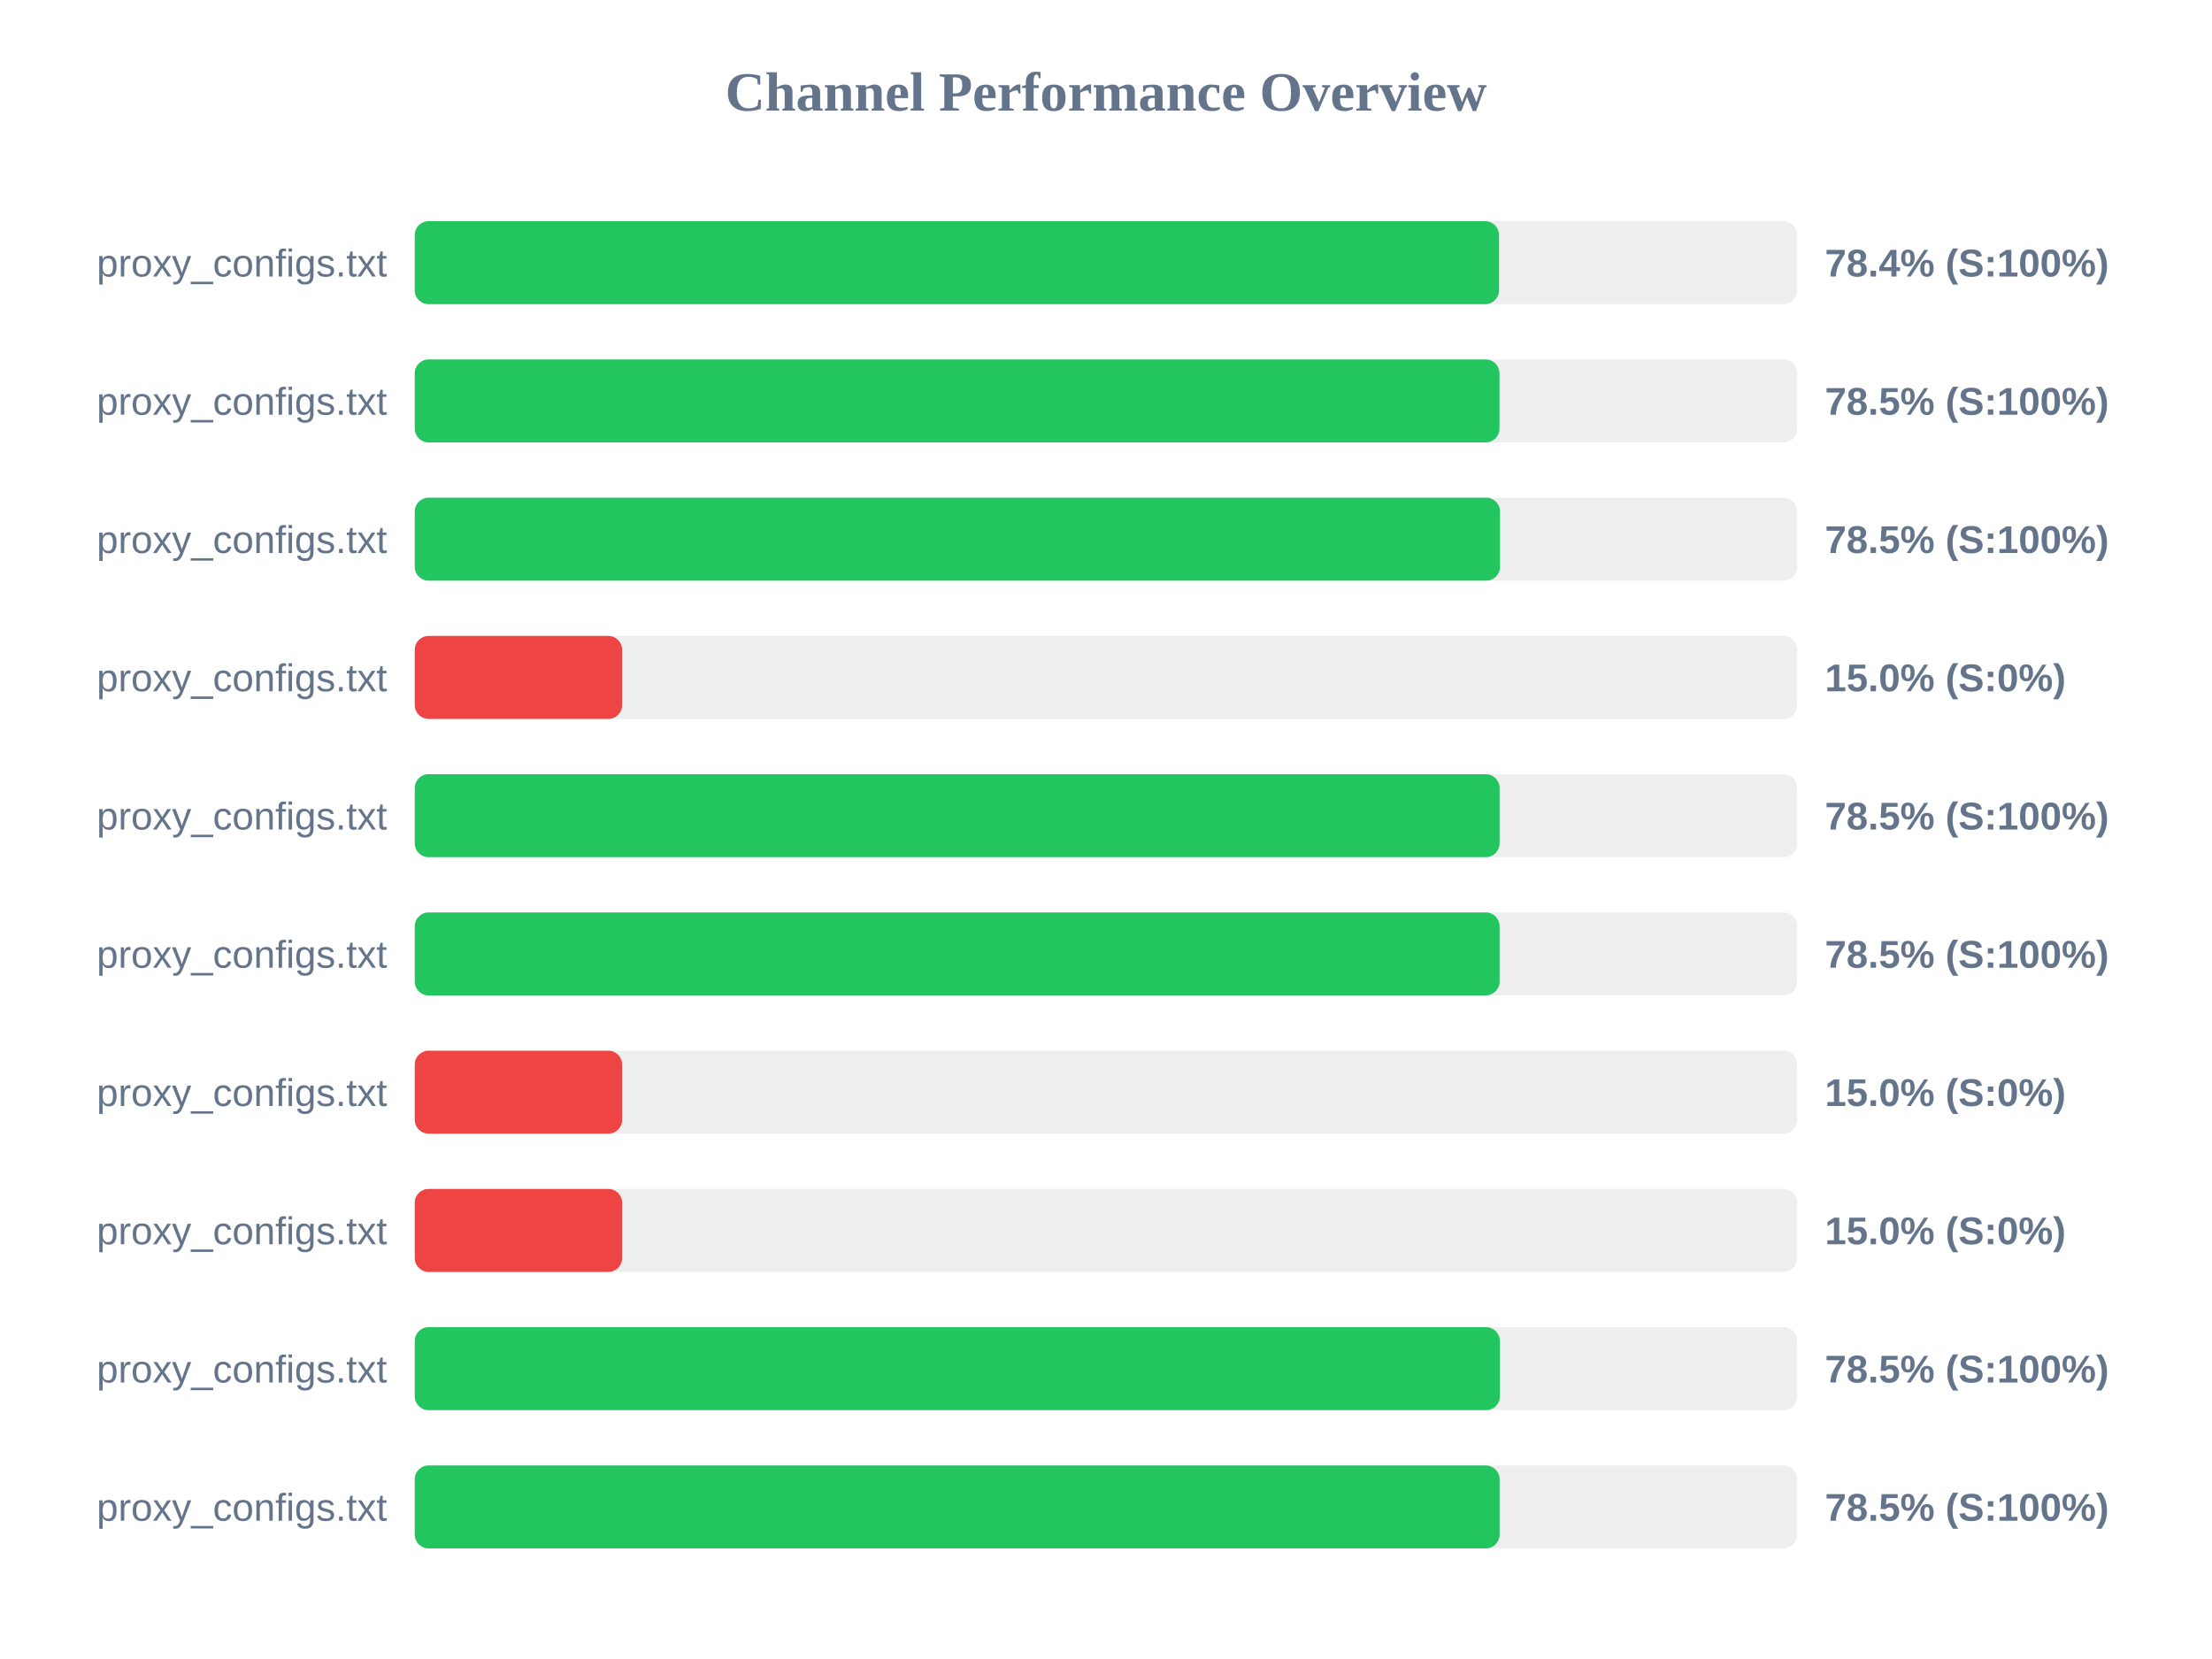
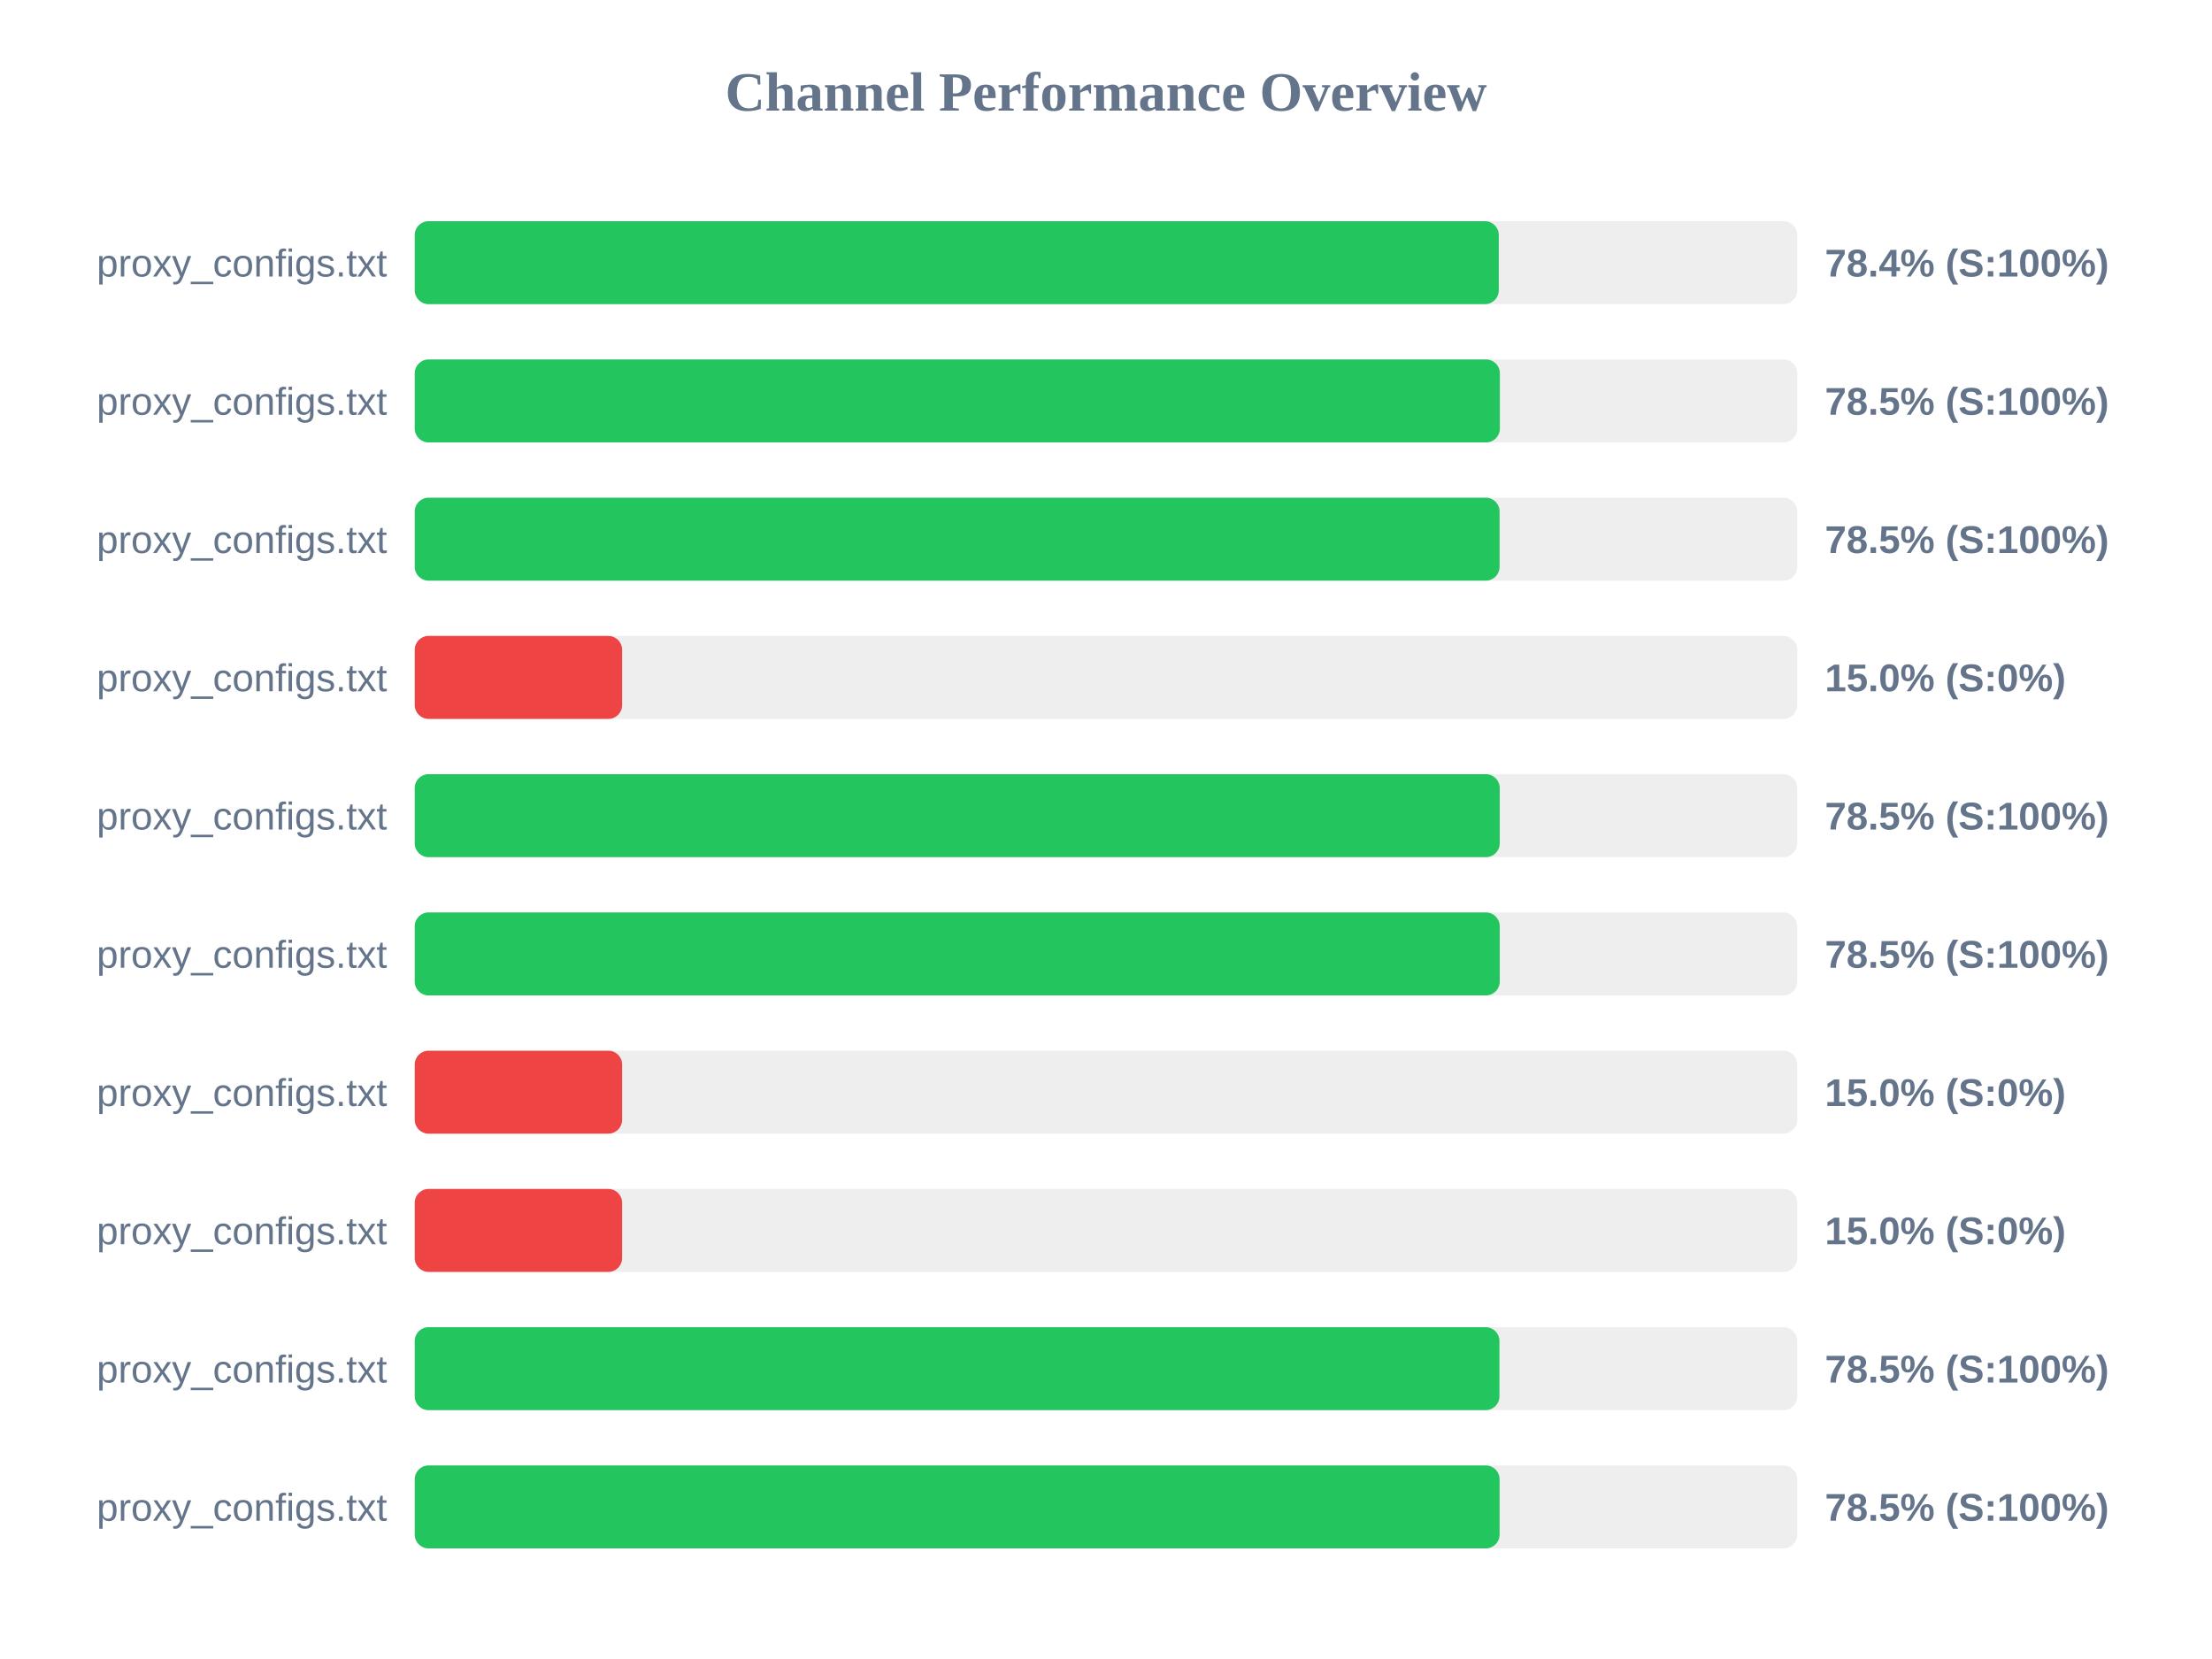
<svg xmlns="http://www.w3.org/2000/svg" width="800" height="600" version="1.1">
  <style>
        .row { font: 14px Arial; fill: #64748b; }
        .score { font: bold 14px Arial; fill: #64748b; }
    </style>
  <text x="400" y="40" text-anchor="middle" font-size="20px" font-weight="bold" fill="#64748b">Channel Performance Overview</text>
  <rect x="150" y="80" width="500" height="30" fill="#eee" rx="5" />
-   <rect x="150" y="80" width="392.15" height="30" fill="#22c55e" rx="5" />
+   <rect x="150" y="80" width="392.05" height="30" fill="#22c55e" rx="5" />
  <text x="140" y="100" text-anchor="end" class="row">proxy_configs.txt</text>
  <text x="660" y="100" text-anchor="start" class="score">78.4% (S:100%)</text>
  <rect x="150" y="130" width="500" height="30" fill="#eee" rx="5" />
-   <rect x="150" y="130" width="392.3" height="30" fill="#22c55e" rx="5" />
+   <rect x="150" y="130" width="392.45" height="30" fill="#22c55e" rx="5" />
  <text x="140" y="150" text-anchor="end" class="row">proxy_configs.txt</text>
  <text x="660" y="150" text-anchor="start" class="score">78.5% (S:100%)</text>
  <rect x="150" y="180" width="500" height="30" fill="#eee" rx="5" />
-   <rect x="150" y="180" width="392.5" height="30" fill="#22c55e" rx="5" />
+   <rect x="150" y="180" width="392.35" height="30" fill="#22c55e" rx="5" />
  <text x="140" y="200" text-anchor="end" class="row">proxy_configs.txt</text>
  <text x="660" y="200" text-anchor="start" class="score">78.5% (S:100%)</text>
  <rect x="150" y="230" width="500" height="30" fill="#eee" rx="5" />
  <rect x="150" y="230" width="75.0" height="30" fill="#ef4444" rx="5" />
  <text x="140" y="250" text-anchor="end" class="row">proxy_configs.txt</text>
  <text x="660" y="250" text-anchor="start" class="score">15.0% (S:0%)</text>
  <rect x="150" y="280" width="500" height="30" fill="#eee" rx="5" />
-   <rect x="150" y="280" width="392.35" height="30" fill="#22c55e" rx="5" />
+   <rect x="150" y="280" width="392.4" height="30" fill="#22c55e" rx="5" />
  <text x="140" y="300" text-anchor="end" class="row">proxy_configs.txt</text>
  <text x="660" y="300" text-anchor="start" class="score">78.5% (S:100%)</text>
  <rect x="150" y="330" width="500" height="30" fill="#eee" rx="5" />
-   <rect x="150" y="330" width="392.35" height="30" fill="#22c55e" rx="5" />
+   <rect x="150" y="330" width="392.4" height="30" fill="#22c55e" rx="5" />
  <text x="140" y="350" text-anchor="end" class="row">proxy_configs.txt</text>
  <text x="660" y="350" text-anchor="start" class="score">78.5% (S:100%)</text>
  <rect x="150" y="380" width="500" height="30" fill="#eee" rx="5" />
  <rect x="150" y="380" width="75.0" height="30" fill="#ef4444" rx="5" />
  <text x="140" y="400" text-anchor="end" class="row">proxy_configs.txt</text>
  <text x="660" y="400" text-anchor="start" class="score">15.0% (S:0%)</text>
  <rect x="150" y="430" width="500" height="30" fill="#eee" rx="5" />
  <rect x="150" y="430" width="75.0" height="30" fill="#ef4444" rx="5" />
  <text x="140" y="450" text-anchor="end" class="row">proxy_configs.txt</text>
  <text x="660" y="450" text-anchor="start" class="score">15.0% (S:0%)</text>
  <rect x="150" y="480" width="500" height="30" fill="#eee" rx="5" />
-   <rect x="150" y="480" width="392.45" height="30" fill="#22c55e" rx="5" />
+   <rect x="150" y="480" width="392.3" height="30" fill="#22c55e" rx="5" />
  <text x="140" y="500" text-anchor="end" class="row">proxy_configs.txt</text>
  <text x="660" y="500" text-anchor="start" class="score">78.5% (S:100%)</text>
  <rect x="150" y="530" width="500" height="30" fill="#eee" rx="5" />
  <rect x="150" y="530" width="392.35" height="30" fill="#22c55e" rx="5" />
  <text x="140" y="550" text-anchor="end" class="row">proxy_configs.txt</text>
  <text x="660" y="550" text-anchor="start" class="score">78.5% (S:100%)</text>
</svg>
